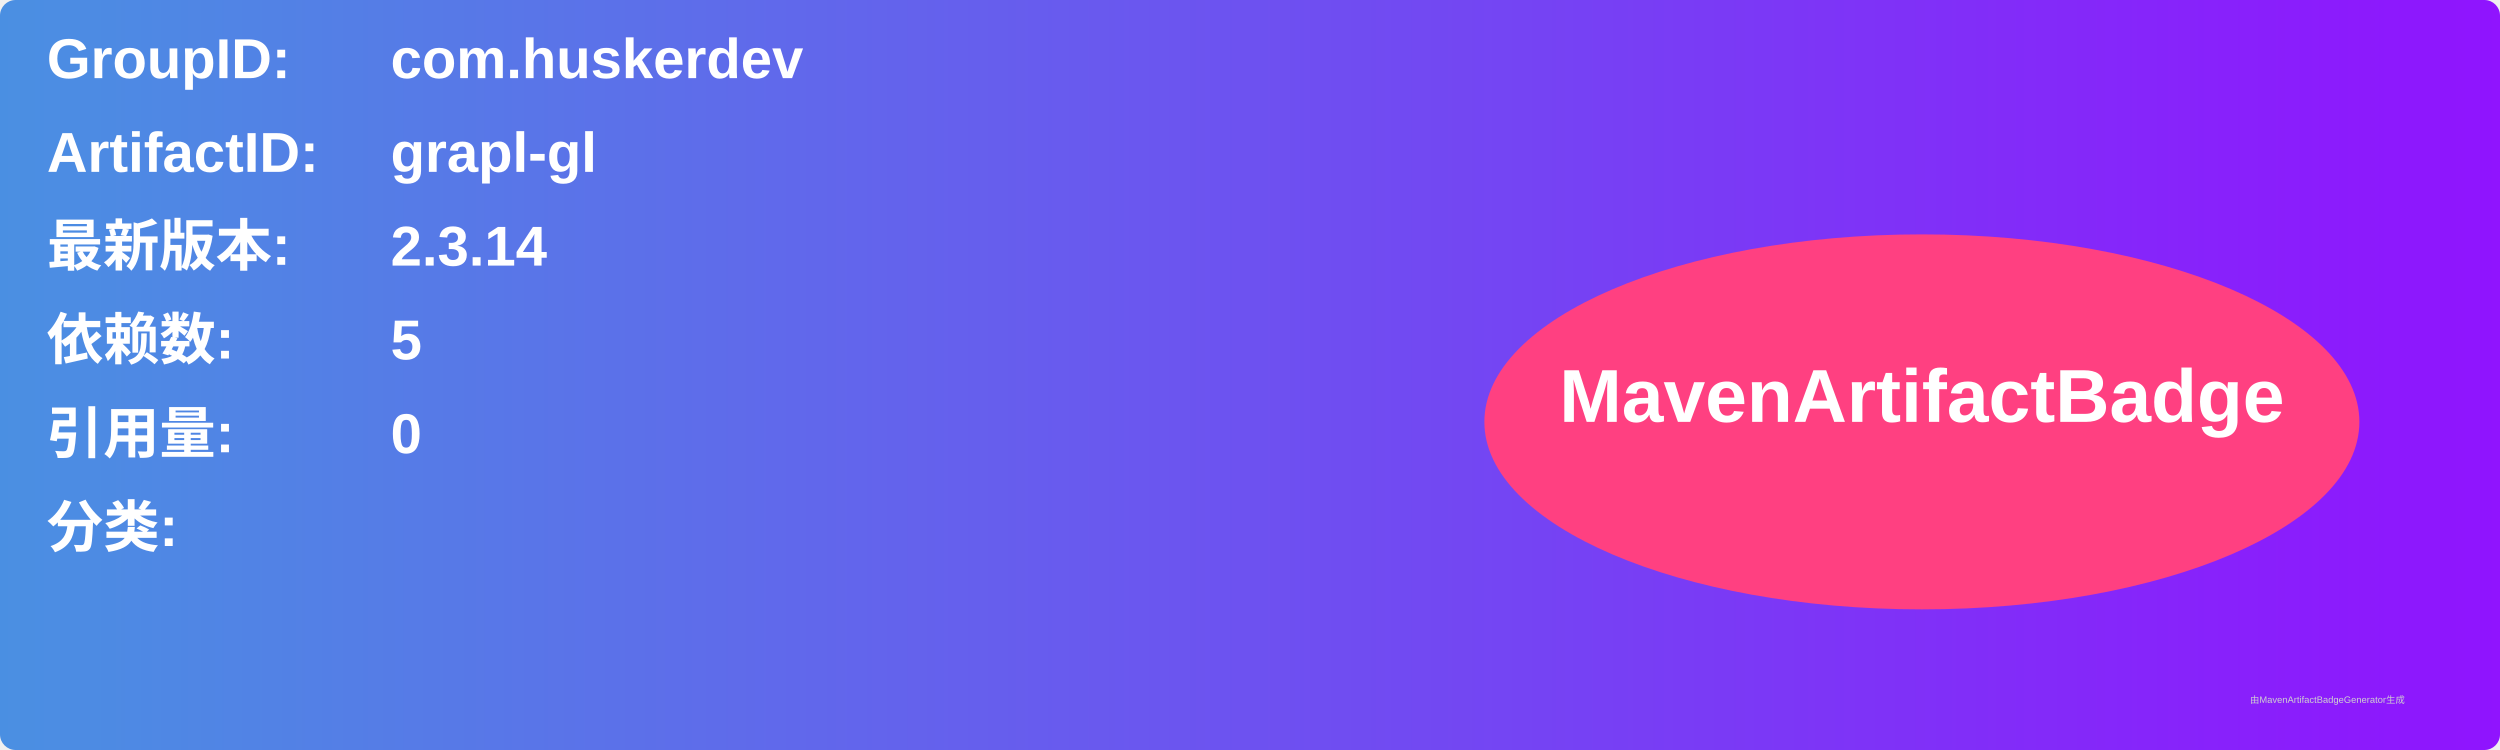
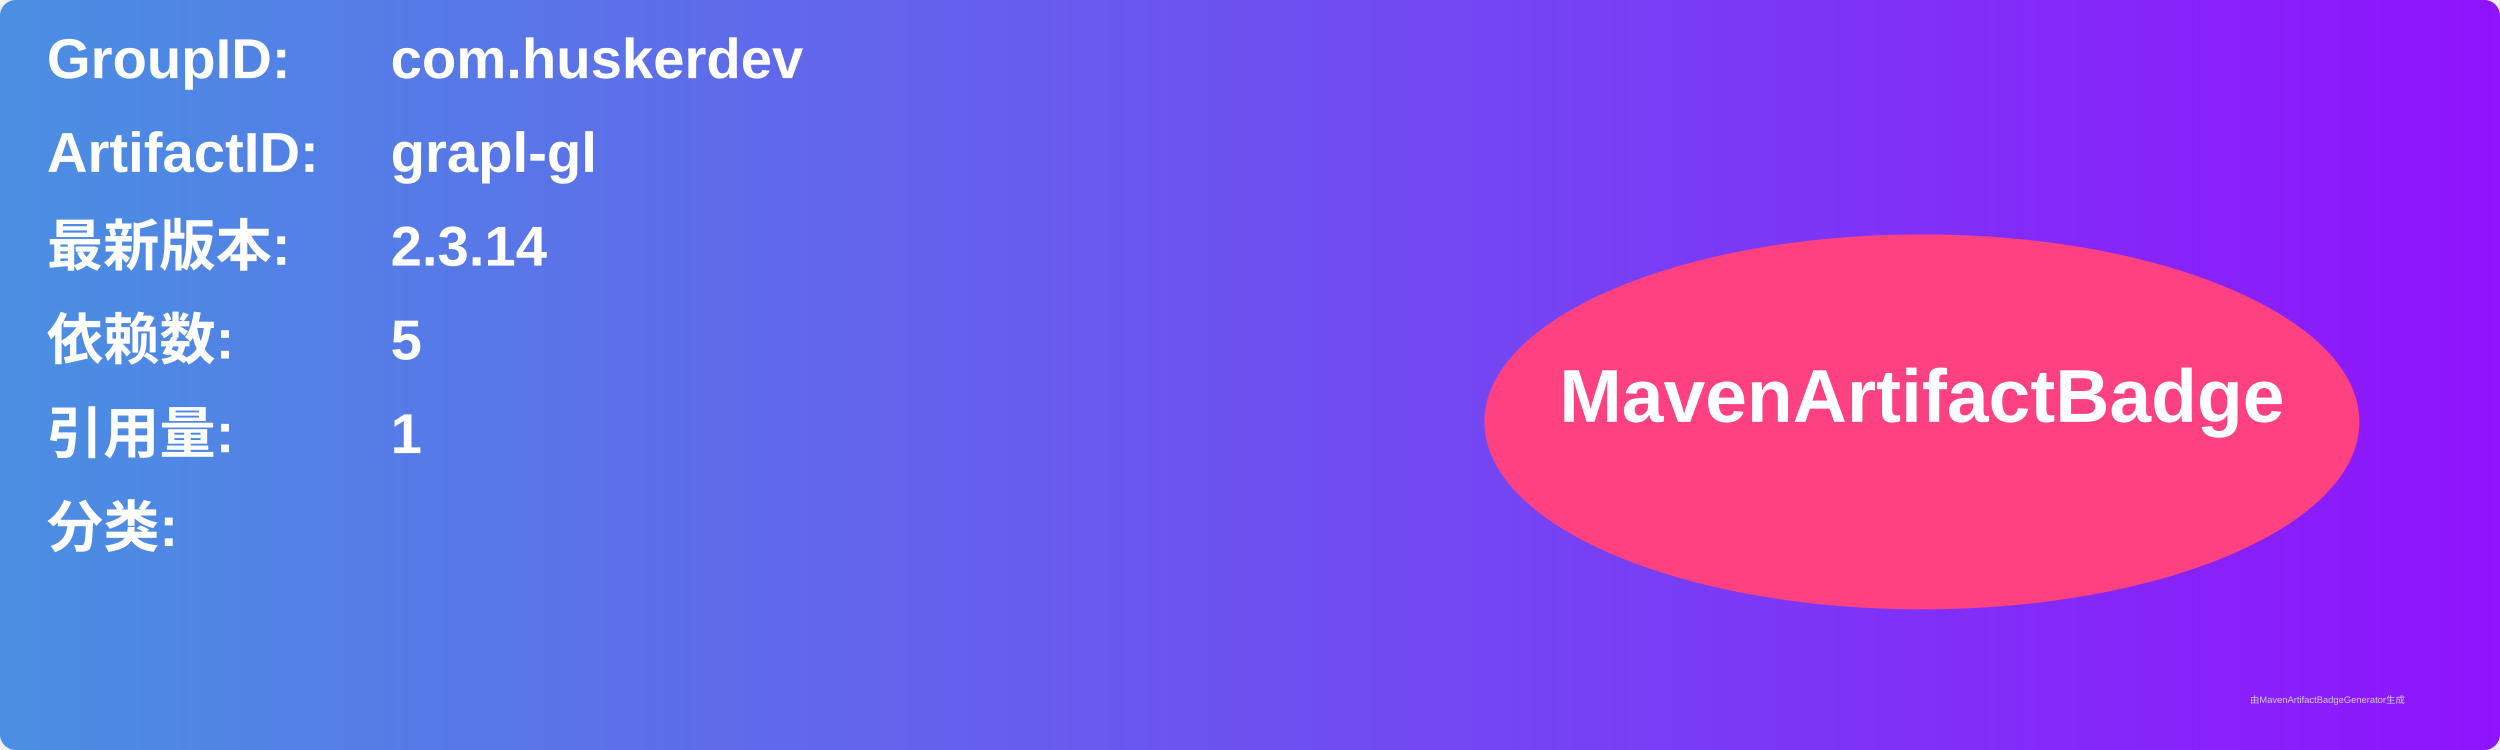
<svg xmlns="http://www.w3.org/2000/svg" width="800" height="240" viewBox="0 0 800 240">
  <linearGradient id="grad" x1="0%" y1="0%" x2="100%" y2="0%">
    <stop offset="0%" stop-color="#4a90e2" />
    <stop offset="100%" stop-color="#9013fe" />
  </linearGradient>
  <rect width="100%" height="100%" rx="5" ry="5" fill="url(#grad)" />
  <g transform="translate(15, 15)">
    <text x="0" y="10" font-family="Arial" font-size="18" fill="white" font-weight="bold" width="260">GroupID:</text>
    <text x="110" y="10" font-family="Arial" font-size="18" fill="white" font-weight="bold" width="460">com.huskerdev</text>
    <text x="0" y="40" font-family="Arial" font-size="18" fill="white" font-weight="bold" width="260">ArtifactID:</text>
    <text x="110" y="40" font-family="Arial" font-size="18" fill="white" font-weight="bold" width="460">grapl-gl</text>
    <text x="0" y="70" font-family="Arial" font-size="18" fill="white" font-weight="bold">最新版本:</text>
    <text x="110" y="70" font-family="Arial" font-size="18" fill="white" font-weight="bold">
      <tspan font-weight="bold">2.3.14</tspan>
    </text>
    <text x="0" y="100" font-family="Arial" font-size="18" fill="white" font-weight="bold">依赖数: </text>
    <text x="110" y="100" font-family="Arial" font-size="18" fill="white">
      <tspan font-weight="bold">5</tspan>
    </text>
    <text x="0" y="130" font-family="Arial" font-size="18" fill="white" font-weight="bold">引用量: </text>
    <text x="110" y="130" font-family="Arial" font-size="18" fill="white">
-       <tspan font-weight="bold">0</tspan>
+       <tspan font-weight="bold">1</tspan>
    </text>
    <text x="0" y="160" font-family="Arial" font-size="18" fill="white" font-weight="bold">分类:</text>
    <text x="10" y="190" font-family="Arial" font-size="10" fill="white">
      <tspan font-weight="bold" />
    </text>
    <ellipse cx="600" cy="120" rx="140" ry="60" fill="#ff4081" />
    <text x="600" y="120" text-anchor="middle" font-family="Arial" font-size="24" fill="white" font-weight="bold">MavenArtifactBadge</text>
  </g>
  <text x="720" y="225" font-family="Arial" font-size="3" fill="#d0d0d0">由MavenArtifactBadgeGenerator生成</text>
</svg>
